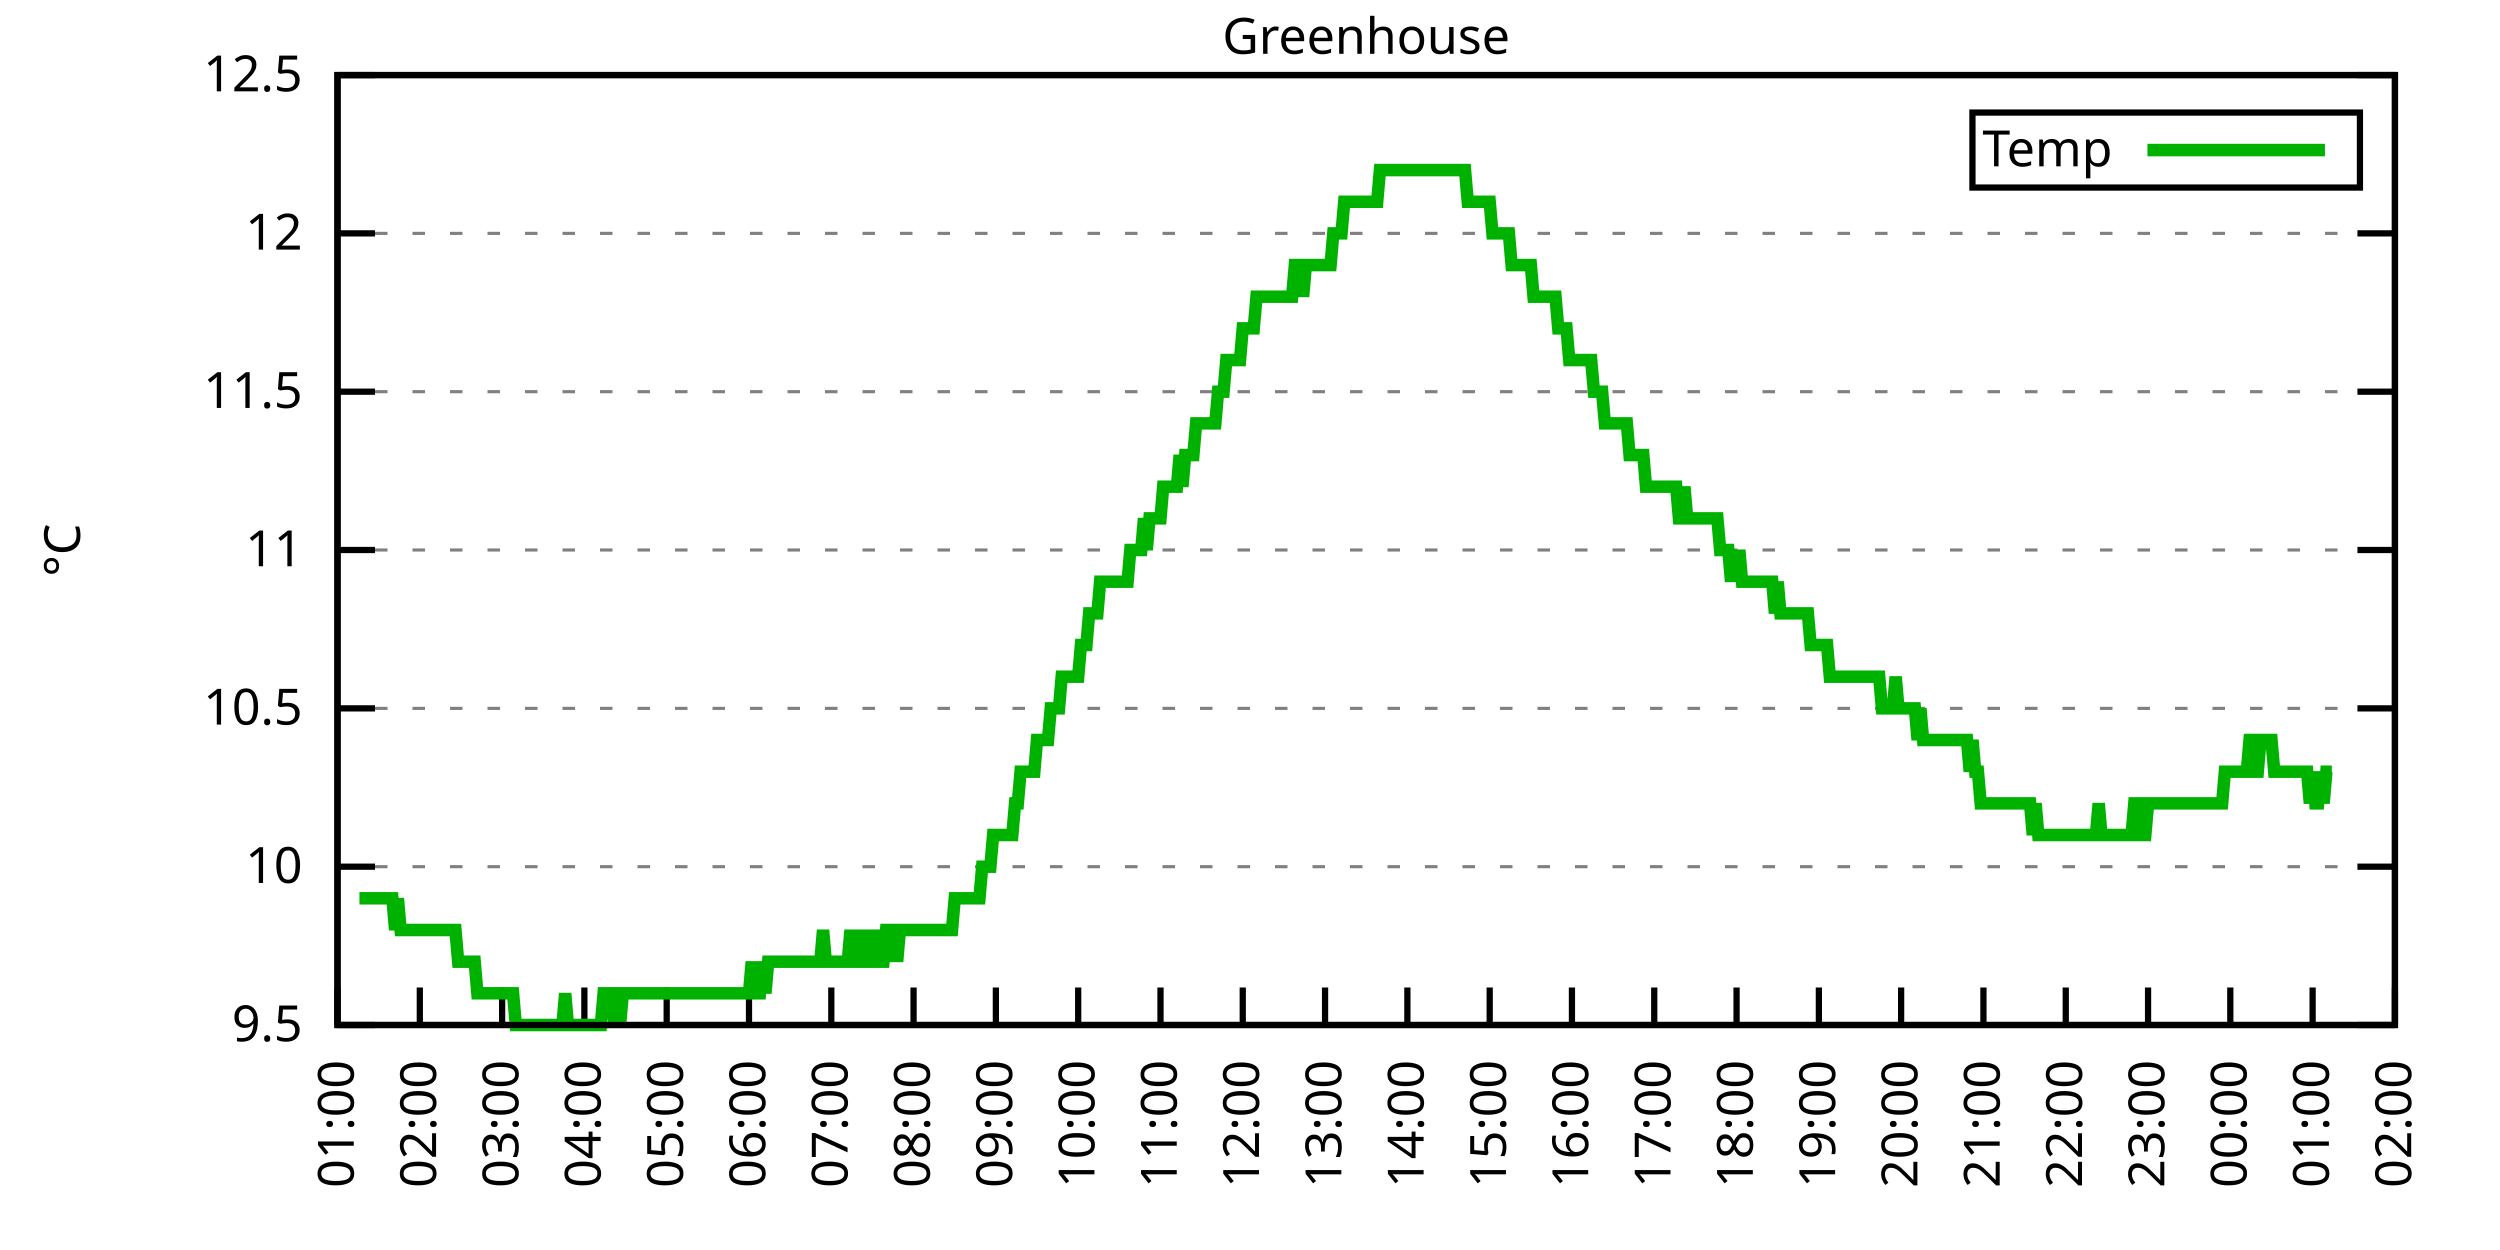
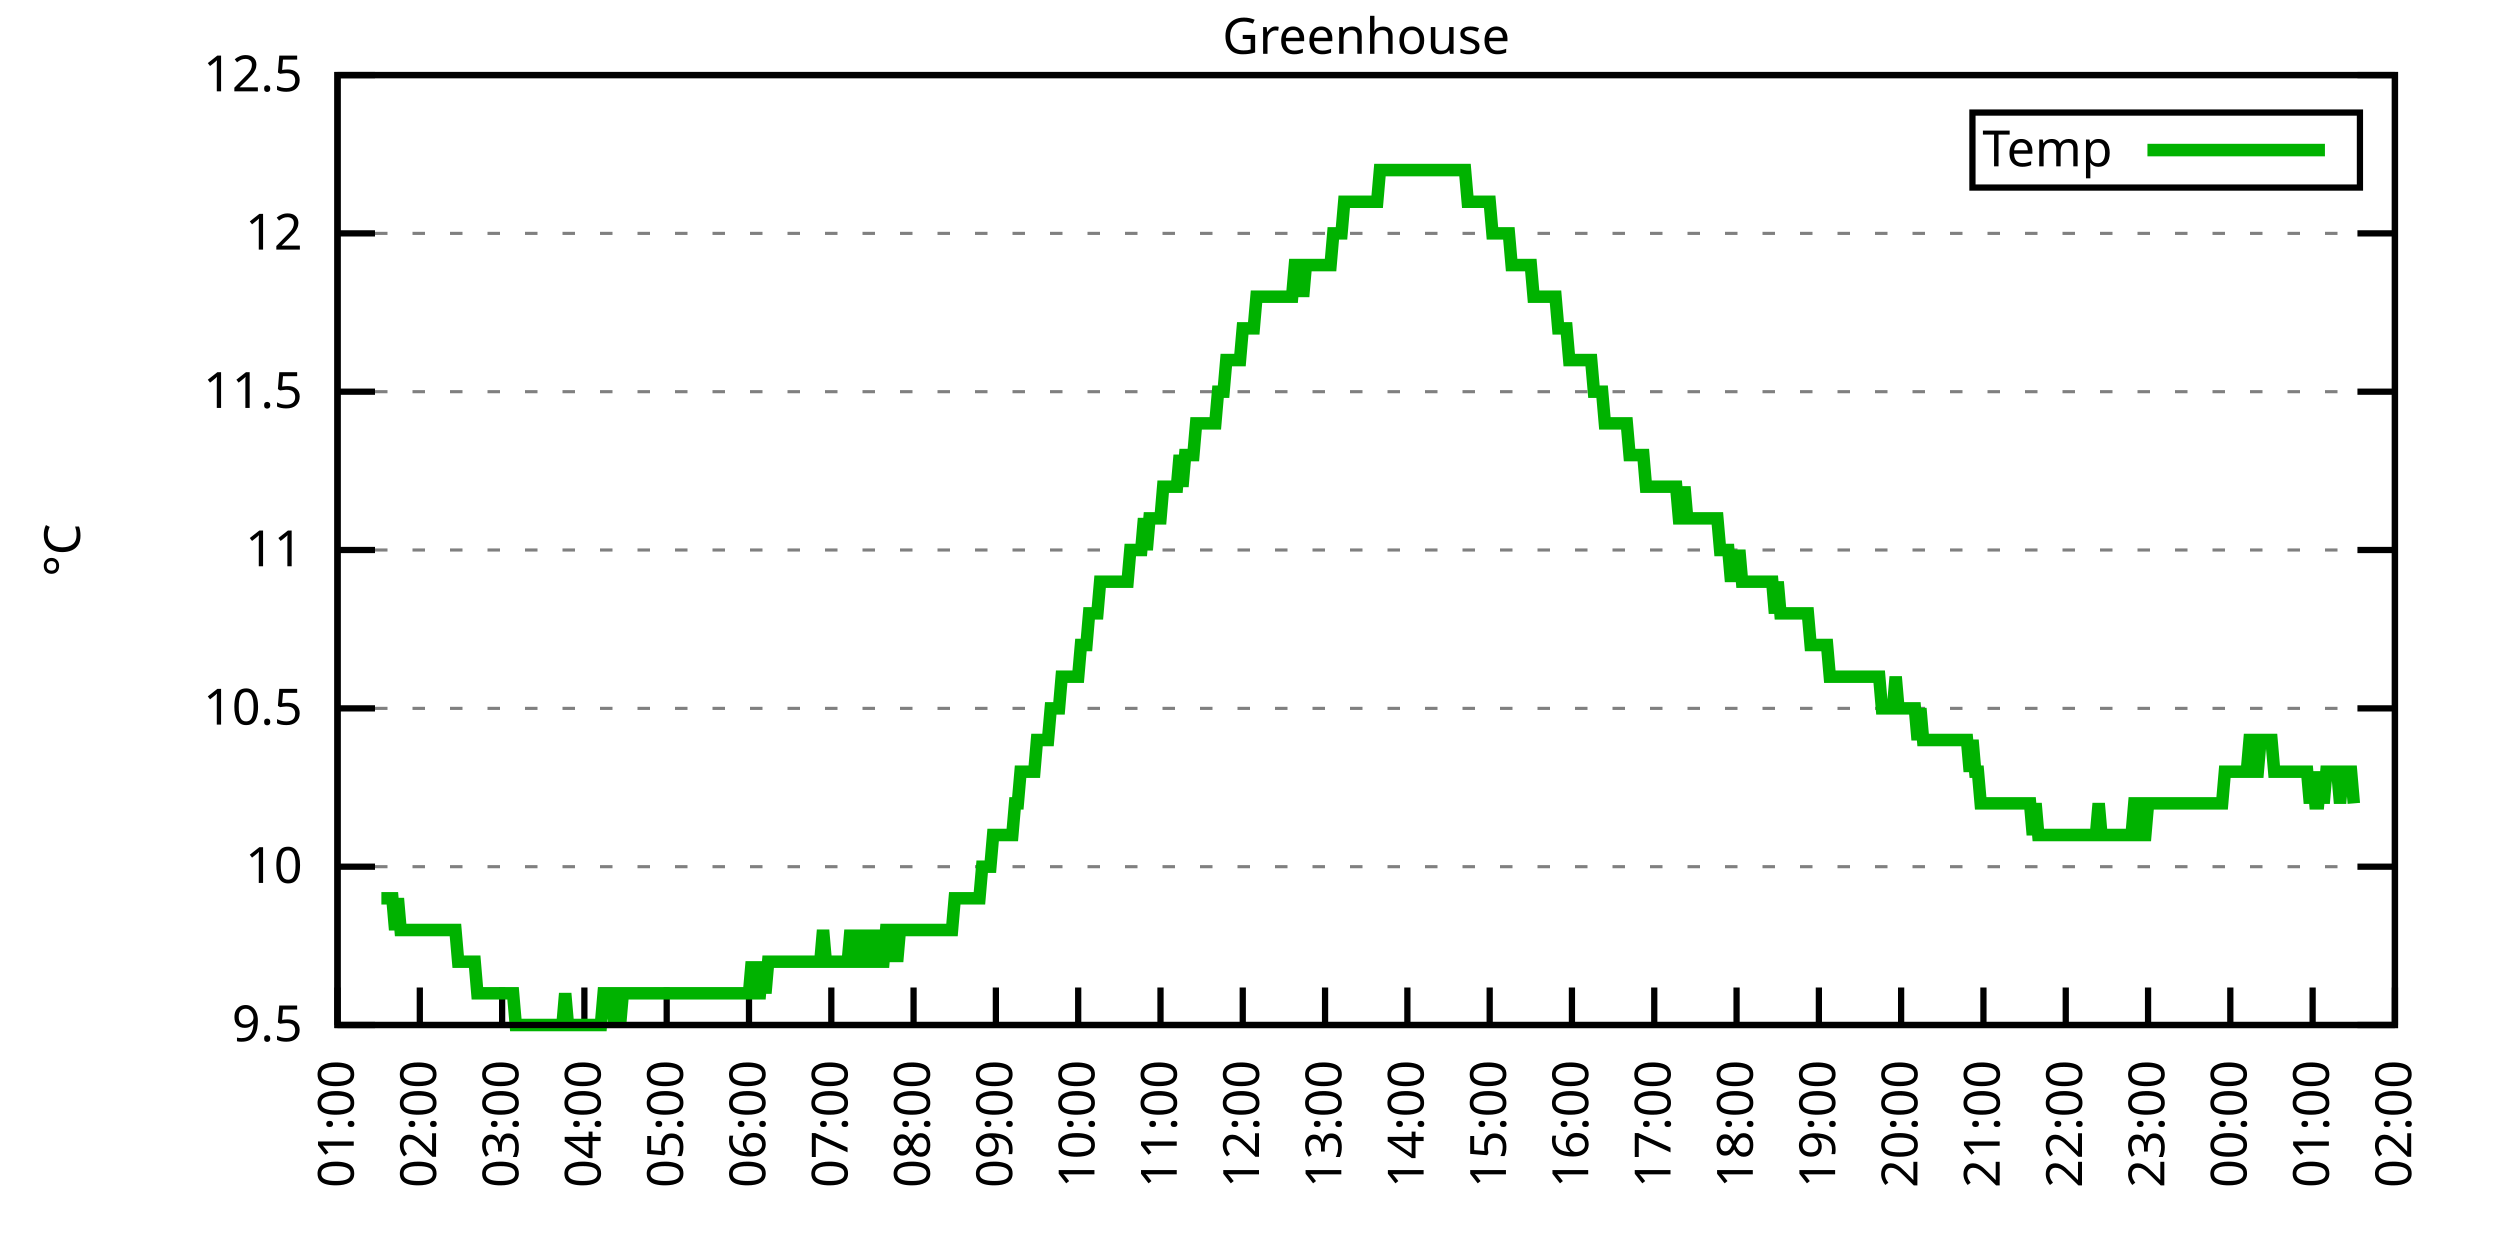
<svg xmlns="http://www.w3.org/2000/svg" xmlns:xlink="http://www.w3.org/1999/xlink" width="400" height="200" viewBox="0 0 400 200">
  <g id="gnuplot_canvas">
    <rect x="0" y="0" width="400" height="200" fill="none" />
    <defs>
      <circle id="gpDot" r="0.5" stroke-width="0.5" stroke="currentColor" />
      <path id="gpPt0" stroke-width="0.333" stroke="currentColor" d="M-1,0 h2 M0,-1 v2" />
      <path id="gpPt1" stroke-width="0.333" stroke="currentColor" d="M-1,-1 L1,1 M1,-1 L-1,1" />
      <path id="gpPt2" stroke-width="0.333" stroke="currentColor" d="M-1,0 L1,0 M0,-1 L0,1 M-1,-1 L1,1 M-1,1 L1,-1" />
      <rect id="gpPt3" stroke-width="0.333" stroke="currentColor" x="-1" y="-1" width="2" height="2" />
      <rect id="gpPt4" stroke-width="0.333" stroke="currentColor" fill="currentColor" x="-1" y="-1" width="2" height="2" />
      <circle id="gpPt5" stroke-width="0.333" stroke="currentColor" cx="0" cy="0" r="1" />
      <use xlink:href="#gpPt5" id="gpPt6" fill="currentColor" stroke="none" />
      <path id="gpPt7" stroke-width="0.333" stroke="currentColor" d="M0,-1.33 L-1.33,0.67 L1.33,0.67 z" />
      <use xlink:href="#gpPt7" id="gpPt8" fill="currentColor" stroke="none" />
      <use xlink:href="#gpPt7" id="gpPt9" stroke="currentColor" transform="rotate(180)" />
      <use xlink:href="#gpPt9" id="gpPt10" fill="currentColor" stroke="none" />
      <use xlink:href="#gpPt3" id="gpPt11" stroke="currentColor" transform="rotate(45)" />
      <use xlink:href="#gpPt11" id="gpPt12" fill="currentColor" stroke="none" />
      <path id="gpPt13" stroke-width="0.333" stroke="currentColor" d="M0,1.330 L1.265,0.411 L0.782,-1.067 L-0.782,-1.076 L-1.265,0.411 z" />
      <use xlink:href="#gpPt13" id="gpPt14" fill="currentColor" stroke="none" />
      <filter id="textbox" filterUnits="objectBoundingBox" x="0" y="0" height="1" width="1">
        <feFlood flood-color="white" flood-opacity="1" result="bgnd" />
        <feComposite in="SourceGraphic" in2="bgnd" operator="atop" />
      </filter>
      <filter id="greybox" filterUnits="objectBoundingBox" x="0" y="0" height="1" width="1">
        <feFlood flood-color="lightgrey" flood-opacity="1" result="grey" />
        <feComposite in="SourceGraphic" in2="grey" operator="atop" />
      </filter>
    </defs>
    <g fill="none" color="white" stroke="currentColor" stroke-width="1.00" stroke-linecap="butt" stroke-linejoin="miter">
</g>
    <g fill="none" color="black" stroke="currentColor" stroke-width="1.00" stroke-linecap="butt" stroke-linejoin="miter">
      <g stroke="none" shape-rendering="crispEdges">
        <polygon fill="rgb(255, 255, 255)" points="54.00,164.00 383.18,164.00 383.18,12.02 54.00,12.02 " />
      </g>
    </g>
    <g fill="none" color="black" stroke="currentColor" stroke-width="1.00" stroke-linecap="butt" stroke-linejoin="miter">
</g>
    <g fill="none" color="black" stroke="black" stroke-width="0.50" stroke-linecap="butt" stroke-linejoin="miter">
</g>
    <g fill="none" color="gray" stroke="currentColor" stroke-width="0.50" stroke-linecap="butt" stroke-linejoin="miter">
      <path stroke="gray" stroke-dasharray="2,4" class="gridline" d="M54.00,164.00 L383.19,164.00  " />
    </g>
    <g fill="none" color="gray" stroke="gray" stroke-width="1.00" stroke-linecap="butt" stroke-linejoin="miter">
</g>
    <g fill="none" color="black" stroke="currentColor" stroke-width="1.00" stroke-linecap="butt" stroke-linejoin="miter">
      <path stroke="black" d="M54.00,164.00 L60.00,164.00 M383.19,164.00 L377.19,164.00  " />
      <g transform="translate(48.40,166.60)" stroke="none" fill="black" font-family="Sans" font-size="8.00" text-anchor="end">
        <text>
          <tspan font-family="Sans"> 9.5</tspan>
        </text>
      </g>
    </g>
    <g fill="none" color="black" stroke="currentColor" stroke-width="1.00" stroke-linecap="butt" stroke-linejoin="miter">
</g>
    <g fill="none" color="black" stroke="black" stroke-width="0.50" stroke-linecap="butt" stroke-linejoin="miter">
</g>
    <g fill="none" color="gray" stroke="currentColor" stroke-width="0.50" stroke-linecap="butt" stroke-linejoin="miter">
      <path stroke="gray" stroke-dasharray="2,4" class="gridline" d="M54.00,138.67 L383.19,138.67  " />
    </g>
    <g fill="none" color="gray" stroke="gray" stroke-width="1.00" stroke-linecap="butt" stroke-linejoin="miter">
</g>
    <g fill="none" color="black" stroke="currentColor" stroke-width="1.00" stroke-linecap="butt" stroke-linejoin="miter">
      <path stroke="black" d="M54.00,138.67 L60.00,138.67 M383.19,138.67 L377.19,138.67  " />
      <g transform="translate(48.40,141.27)" stroke="none" fill="black" font-family="Sans" font-size="8.00" text-anchor="end">
        <text>
          <tspan font-family="Sans"> 10</tspan>
        </text>
      </g>
    </g>
    <g fill="none" color="black" stroke="currentColor" stroke-width="1.00" stroke-linecap="butt" stroke-linejoin="miter">
</g>
    <g fill="none" color="black" stroke="black" stroke-width="0.50" stroke-linecap="butt" stroke-linejoin="miter">
</g>
    <g fill="none" color="gray" stroke="currentColor" stroke-width="0.50" stroke-linecap="butt" stroke-linejoin="miter">
      <path stroke="gray" stroke-dasharray="2,4" class="gridline" d="M54.00,113.34 L383.19,113.34  " />
    </g>
    <g fill="none" color="gray" stroke="gray" stroke-width="1.00" stroke-linecap="butt" stroke-linejoin="miter">
</g>
    <g fill="none" color="black" stroke="currentColor" stroke-width="1.00" stroke-linecap="butt" stroke-linejoin="miter">
      <path stroke="black" d="M54.00,113.34 L60.00,113.34 M383.19,113.34 L377.19,113.34  " />
      <g transform="translate(48.40,115.94)" stroke="none" fill="black" font-family="Sans" font-size="8.00" text-anchor="end">
        <text>
          <tspan font-family="Sans"> 10.5</tspan>
        </text>
      </g>
    </g>
    <g fill="none" color="black" stroke="currentColor" stroke-width="1.00" stroke-linecap="butt" stroke-linejoin="miter">
</g>
    <g fill="none" color="black" stroke="black" stroke-width="0.50" stroke-linecap="butt" stroke-linejoin="miter">
</g>
    <g fill="none" color="gray" stroke="currentColor" stroke-width="0.50" stroke-linecap="butt" stroke-linejoin="miter">
      <path stroke="gray" stroke-dasharray="2,4" class="gridline" d="M54.00,88.00 L383.19,88.00  " />
    </g>
    <g fill="none" color="gray" stroke="gray" stroke-width="1.00" stroke-linecap="butt" stroke-linejoin="miter">
</g>
    <g fill="none" color="black" stroke="currentColor" stroke-width="1.00" stroke-linecap="butt" stroke-linejoin="miter">
      <path stroke="black" d="M54.00,88.00 L60.00,88.00 M383.19,88.00 L377.19,88.00  " />
      <g transform="translate(48.40,90.60)" stroke="none" fill="black" font-family="Sans" font-size="8.00" text-anchor="end">
        <text>
          <tspan font-family="Sans"> 11</tspan>
        </text>
      </g>
    </g>
    <g fill="none" color="black" stroke="currentColor" stroke-width="1.00" stroke-linecap="butt" stroke-linejoin="miter">
</g>
    <g fill="none" color="black" stroke="black" stroke-width="0.50" stroke-linecap="butt" stroke-linejoin="miter">
</g>
    <g fill="none" color="gray" stroke="currentColor" stroke-width="0.50" stroke-linecap="butt" stroke-linejoin="miter">
      <path stroke="gray" stroke-dasharray="2,4" class="gridline" d="M54.00,62.67 L383.19,62.67  " />
    </g>
    <g fill="none" color="gray" stroke="gray" stroke-width="1.00" stroke-linecap="butt" stroke-linejoin="miter">
</g>
    <g fill="none" color="black" stroke="currentColor" stroke-width="1.00" stroke-linecap="butt" stroke-linejoin="miter">
      <path stroke="black" d="M54.00,62.67 L60.00,62.67 M383.19,62.67 L377.19,62.67  " />
      <g transform="translate(48.40,65.27)" stroke="none" fill="black" font-family="Sans" font-size="8.00" text-anchor="end">
        <text>
          <tspan font-family="Sans"> 11.5</tspan>
        </text>
      </g>
    </g>
    <g fill="none" color="black" stroke="currentColor" stroke-width="1.00" stroke-linecap="butt" stroke-linejoin="miter">
</g>
    <g fill="none" color="black" stroke="black" stroke-width="0.50" stroke-linecap="butt" stroke-linejoin="miter">
</g>
    <g fill="none" color="gray" stroke="currentColor" stroke-width="0.50" stroke-linecap="butt" stroke-linejoin="miter">
      <path stroke="gray" stroke-dasharray="2,4" class="gridline" d="M54.00,37.34 L383.19,37.34  " />
    </g>
    <g fill="none" color="gray" stroke="gray" stroke-width="1.00" stroke-linecap="butt" stroke-linejoin="miter">
</g>
    <g fill="none" color="black" stroke="currentColor" stroke-width="1.00" stroke-linecap="butt" stroke-linejoin="miter">
      <path stroke="black" d="M54.00,37.34 L60.00,37.34 M383.19,37.34 L377.19,37.34  " />
      <g transform="translate(48.40,39.94)" stroke="none" fill="black" font-family="Sans" font-size="8.00" text-anchor="end">
        <text>
          <tspan font-family="Sans"> 12</tspan>
        </text>
      </g>
    </g>
    <g fill="none" color="black" stroke="currentColor" stroke-width="1.00" stroke-linecap="butt" stroke-linejoin="miter">
</g>
    <g fill="none" color="black" stroke="black" stroke-width="0.50" stroke-linecap="butt" stroke-linejoin="miter">
</g>
    <g fill="none" color="gray" stroke="currentColor" stroke-width="0.50" stroke-linecap="butt" stroke-linejoin="miter">
      <path stroke="gray" stroke-dasharray="2,4" class="gridline" d="M54.00,12.01 L383.19,12.01  " />
    </g>
    <g fill="none" color="gray" stroke="gray" stroke-width="1.00" stroke-linecap="butt" stroke-linejoin="miter">
</g>
    <g fill="none" color="black" stroke="currentColor" stroke-width="1.00" stroke-linecap="butt" stroke-linejoin="miter">
      <path stroke="black" d="M54.00,12.01 L60.00,12.01 M383.19,12.01 L377.19,12.01  " />
      <g transform="translate(48.40,14.61)" stroke="none" fill="black" font-family="Sans" font-size="8.00" text-anchor="end">
        <text>
          <tspan font-family="Sans"> 12.5</tspan>
        </text>
      </g>
    </g>
    <g fill="none" color="black" stroke="currentColor" stroke-width="1.00" stroke-linecap="butt" stroke-linejoin="miter">
      <path stroke="black" d="M54.00,164.00 L54.00,158.00  " />
      <g transform="translate(56.60,169.60) rotate(270.00)" stroke="none" fill="black" font-family="Sans" font-size="8.00" text-anchor="end">
        <text>
          <tspan font-family="Sans">01:00</tspan>
        </text>
      </g>
    </g>
    <g fill="none" color="black" stroke="currentColor" stroke-width="1.00" stroke-linecap="butt" stroke-linejoin="miter">
      <path stroke="black" d="M67.17,164.00 L67.17,158.00  " />
      <g transform="translate(69.77,169.60) rotate(270.00)" stroke="none" fill="black" font-family="Sans" font-size="8.00" text-anchor="end">
        <text>
          <tspan font-family="Sans">02:00</tspan>
        </text>
      </g>
    </g>
    <g fill="none" color="black" stroke="currentColor" stroke-width="1.00" stroke-linecap="butt" stroke-linejoin="miter">
      <path stroke="black" d="M80.34,164.00 L80.34,158.00  " />
      <g transform="translate(82.94,169.60) rotate(270.00)" stroke="none" fill="black" font-family="Sans" font-size="8.00" text-anchor="end">
        <text>
          <tspan font-family="Sans">03:00</tspan>
        </text>
      </g>
    </g>
    <g fill="none" color="black" stroke="currentColor" stroke-width="1.00" stroke-linecap="butt" stroke-linejoin="miter">
      <path stroke="black" d="M93.50,164.00 L93.50,158.00  " />
      <g transform="translate(96.10,169.60) rotate(270.00)" stroke="none" fill="black" font-family="Sans" font-size="8.00" text-anchor="end">
        <text>
          <tspan font-family="Sans">04:00</tspan>
        </text>
      </g>
    </g>
    <g fill="none" color="black" stroke="currentColor" stroke-width="1.00" stroke-linecap="butt" stroke-linejoin="miter">
      <path stroke="black" d="M106.67,164.00 L106.67,158.00  " />
      <g transform="translate(109.27,169.60) rotate(270.00)" stroke="none" fill="black" font-family="Sans" font-size="8.00" text-anchor="end">
        <text>
          <tspan font-family="Sans">05:00</tspan>
        </text>
      </g>
    </g>
    <g fill="none" color="black" stroke="currentColor" stroke-width="1.00" stroke-linecap="butt" stroke-linejoin="miter">
      <path stroke="black" d="M119.84,164.00 L119.84,158.00  " />
      <g transform="translate(122.44,169.60) rotate(270.00)" stroke="none" fill="black" font-family="Sans" font-size="8.00" text-anchor="end">
        <text>
          <tspan font-family="Sans">06:00</tspan>
        </text>
      </g>
    </g>
    <g fill="none" color="black" stroke="currentColor" stroke-width="1.00" stroke-linecap="butt" stroke-linejoin="miter">
      <path stroke="black" d="M133.01,164.00 L133.01,158.00  " />
      <g transform="translate(135.61,169.60) rotate(270.00)" stroke="none" fill="black" font-family="Sans" font-size="8.00" text-anchor="end">
        <text>
          <tspan font-family="Sans">07:00</tspan>
        </text>
      </g>
    </g>
    <g fill="none" color="black" stroke="currentColor" stroke-width="1.00" stroke-linecap="butt" stroke-linejoin="miter">
      <path stroke="black" d="M146.17,164.00 L146.17,158.00  " />
      <g transform="translate(148.77,169.60) rotate(270.00)" stroke="none" fill="black" font-family="Sans" font-size="8.00" text-anchor="end">
        <text>
          <tspan font-family="Sans">08:00</tspan>
        </text>
      </g>
    </g>
    <g fill="none" color="black" stroke="currentColor" stroke-width="1.00" stroke-linecap="butt" stroke-linejoin="miter">
      <path stroke="black" d="M159.34,164.00 L159.34,158.00  " />
      <g transform="translate(161.94,169.60) rotate(270.00)" stroke="none" fill="black" font-family="Sans" font-size="8.00" text-anchor="end">
        <text>
          <tspan font-family="Sans">09:00</tspan>
        </text>
      </g>
    </g>
    <g fill="none" color="black" stroke="currentColor" stroke-width="1.00" stroke-linecap="butt" stroke-linejoin="miter">
      <path stroke="black" d="M172.51,164.00 L172.51,158.00  " />
      <g transform="translate(175.11,169.60) rotate(270.00)" stroke="none" fill="black" font-family="Sans" font-size="8.00" text-anchor="end">
        <text>
          <tspan font-family="Sans">10:00</tspan>
        </text>
      </g>
    </g>
    <g fill="none" color="black" stroke="currentColor" stroke-width="1.00" stroke-linecap="butt" stroke-linejoin="miter">
      <path stroke="black" d="M185.68,164.00 L185.68,158.00  " />
      <g transform="translate(188.28,169.60) rotate(270.00)" stroke="none" fill="black" font-family="Sans" font-size="8.00" text-anchor="end">
        <text>
          <tspan font-family="Sans">11:00</tspan>
        </text>
      </g>
    </g>
    <g fill="none" color="black" stroke="currentColor" stroke-width="1.00" stroke-linecap="butt" stroke-linejoin="miter">
      <path stroke="black" d="M198.84,164.00 L198.84,158.00  " />
      <g transform="translate(201.44,169.60) rotate(270.00)" stroke="none" fill="black" font-family="Sans" font-size="8.00" text-anchor="end">
        <text>
          <tspan font-family="Sans">12:00</tspan>
        </text>
      </g>
    </g>
    <g fill="none" color="black" stroke="currentColor" stroke-width="1.00" stroke-linecap="butt" stroke-linejoin="miter">
      <path stroke="black" d="M212.01,164.00 L212.01,158.00  " />
      <g transform="translate(214.61,169.60) rotate(270.00)" stroke="none" fill="black" font-family="Sans" font-size="8.00" text-anchor="end">
        <text>
          <tspan font-family="Sans">13:00</tspan>
        </text>
      </g>
    </g>
    <g fill="none" color="black" stroke="currentColor" stroke-width="1.00" stroke-linecap="butt" stroke-linejoin="miter">
      <path stroke="black" d="M225.18,164.00 L225.18,158.00  " />
      <g transform="translate(227.78,169.60) rotate(270.00)" stroke="none" fill="black" font-family="Sans" font-size="8.00" text-anchor="end">
        <text>
          <tspan font-family="Sans">14:00</tspan>
        </text>
      </g>
    </g>
    <g fill="none" color="black" stroke="currentColor" stroke-width="1.00" stroke-linecap="butt" stroke-linejoin="miter">
      <path stroke="black" d="M238.35,164.00 L238.35,158.00  " />
      <g transform="translate(240.95,169.60) rotate(270.00)" stroke="none" fill="black" font-family="Sans" font-size="8.00" text-anchor="end">
        <text>
          <tspan font-family="Sans">15:00</tspan>
        </text>
      </g>
    </g>
    <g fill="none" color="black" stroke="currentColor" stroke-width="1.00" stroke-linecap="butt" stroke-linejoin="miter">
      <path stroke="black" d="M251.51,164.00 L251.51,158.00  " />
      <g transform="translate(254.11,169.60) rotate(270.00)" stroke="none" fill="black" font-family="Sans" font-size="8.00" text-anchor="end">
        <text>
          <tspan font-family="Sans">16:00</tspan>
        </text>
      </g>
    </g>
    <g fill="none" color="black" stroke="currentColor" stroke-width="1.00" stroke-linecap="butt" stroke-linejoin="miter">
      <path stroke="black" d="M264.68,164.00 L264.68,158.00  " />
      <g transform="translate(267.28,169.60) rotate(270.00)" stroke="none" fill="black" font-family="Sans" font-size="8.00" text-anchor="end">
        <text>
          <tspan font-family="Sans">17:00</tspan>
        </text>
      </g>
    </g>
    <g fill="none" color="black" stroke="currentColor" stroke-width="1.00" stroke-linecap="butt" stroke-linejoin="miter">
      <path stroke="black" d="M277.85,164.00 L277.85,158.00  " />
      <g transform="translate(280.45,169.60) rotate(270.00)" stroke="none" fill="black" font-family="Sans" font-size="8.00" text-anchor="end">
        <text>
          <tspan font-family="Sans">18:00</tspan>
        </text>
      </g>
    </g>
    <g fill="none" color="black" stroke="currentColor" stroke-width="1.00" stroke-linecap="butt" stroke-linejoin="miter">
      <path stroke="black" d="M291.02,164.00 L291.02,158.00  " />
      <g transform="translate(293.62,169.60) rotate(270.00)" stroke="none" fill="black" font-family="Sans" font-size="8.00" text-anchor="end">
        <text>
          <tspan font-family="Sans">19:00</tspan>
        </text>
      </g>
    </g>
    <g fill="none" color="black" stroke="currentColor" stroke-width="1.00" stroke-linecap="butt" stroke-linejoin="miter">
      <path stroke="black" d="M304.18,164.00 L304.18,158.00  " />
      <g transform="translate(306.78,169.60) rotate(270.00)" stroke="none" fill="black" font-family="Sans" font-size="8.00" text-anchor="end">
        <text>
          <tspan font-family="Sans">20:00</tspan>
        </text>
      </g>
    </g>
    <g fill="none" color="black" stroke="currentColor" stroke-width="1.00" stroke-linecap="butt" stroke-linejoin="miter">
      <path stroke="black" d="M317.35,164.00 L317.35,158.00  " />
      <g transform="translate(319.95,169.60) rotate(270.00)" stroke="none" fill="black" font-family="Sans" font-size="8.00" text-anchor="end">
        <text>
          <tspan font-family="Sans">21:00</tspan>
        </text>
      </g>
    </g>
    <g fill="none" color="black" stroke="currentColor" stroke-width="1.00" stroke-linecap="butt" stroke-linejoin="miter">
      <path stroke="black" d="M330.52,164.00 L330.52,158.00  " />
      <g transform="translate(333.12,169.60) rotate(270.00)" stroke="none" fill="black" font-family="Sans" font-size="8.00" text-anchor="end">
        <text>
          <tspan font-family="Sans">22:00</tspan>
        </text>
      </g>
    </g>
    <g fill="none" color="black" stroke="currentColor" stroke-width="1.00" stroke-linecap="butt" stroke-linejoin="miter">
      <path stroke="black" d="M343.69,164.00 L343.69,158.00  " />
      <g transform="translate(346.29,169.60) rotate(270.00)" stroke="none" fill="black" font-family="Sans" font-size="8.00" text-anchor="end">
        <text>
          <tspan font-family="Sans">23:00</tspan>
        </text>
      </g>
    </g>
    <g fill="none" color="black" stroke="currentColor" stroke-width="1.00" stroke-linecap="butt" stroke-linejoin="miter">
      <path stroke="black" d="M356.85,164.00 L356.85,158.00  " />
      <g transform="translate(359.45,169.60) rotate(270.00)" stroke="none" fill="black" font-family="Sans" font-size="8.00" text-anchor="end">
        <text>
          <tspan font-family="Sans">00:00</tspan>
        </text>
      </g>
    </g>
    <g fill="none" color="black" stroke="currentColor" stroke-width="1.00" stroke-linecap="butt" stroke-linejoin="miter">
      <path stroke="black" d="M370.02,164.00 L370.02,158.00  " />
      <g transform="translate(372.62,169.60) rotate(270.00)" stroke="none" fill="black" font-family="Sans" font-size="8.00" text-anchor="end">
        <text>
          <tspan font-family="Sans">01:00</tspan>
        </text>
      </g>
    </g>
    <g fill="none" color="black" stroke="currentColor" stroke-width="1.00" stroke-linecap="butt" stroke-linejoin="miter">
      <path stroke="black" d="M383.19,164.00 L383.19,158.00  " />
      <g transform="translate(385.79,169.60) rotate(270.00)" stroke="none" fill="black" font-family="Sans" font-size="8.00" text-anchor="end">
        <text>
          <tspan font-family="Sans">02:00</tspan>
        </text>
      </g>
    </g>
    <g fill="none" color="black" stroke="currentColor" stroke-width="1.00" stroke-linecap="butt" stroke-linejoin="miter">
</g>
    <g fill="none" color="black" stroke="currentColor" stroke-width="1.00" stroke-linecap="butt" stroke-linejoin="miter">
      <path stroke="black" d="M54.00,12.01 L54.00,164.00 L383.19,164.00 L383.19,12.01 L54.00,12.01 Z  " />
    </g>
    <g fill="none" color="black" stroke="currentColor" stroke-width="1.00" stroke-linecap="butt" stroke-linejoin="miter">
</g>
    <g fill="none" color="black" stroke="currentColor" stroke-width="1.00" stroke-linecap="butt" stroke-linejoin="miter">
      <path stroke="black" d="M315.59,30.01 L315.59,18.01 L377.59,18.01 L377.59,30.01 L315.59,30.01 Z  " />
    </g>
    <g id="Greenhouse_plot_1">
      <g fill="none" color="white" stroke="black" stroke-width="2.00" stroke-linecap="butt" stroke-linejoin="miter">
</g>
      <g fill="none" color="black" stroke="currentColor" stroke-width="2.00" stroke-linecap="butt" stroke-linejoin="miter">
        <g transform="translate(337.99,26.61)" stroke="none" fill="black" font-family="Sans" font-size="8.00" text-anchor="end">
          <text>
            <tspan font-family="Sans">Temp</tspan>
          </text>
        </g>
      </g>
      <g fill="none" color="black" stroke="currentColor" stroke-width="2.00" stroke-linecap="butt" stroke-linejoin="miter">
-         <path stroke="rgb(  0, 178,   0)" d="M343.59,24.01 L371.99,24.01 M57.51,143.73 L57.95,143.73 L58.39,143.73 L58.83,143.73 L59.27,143.73 L59.71,143.73   L60.14,143.73 L60.58,143.73 L61.02,143.73 L61.46,143.73 L61.90,143.73 L62.34,143.73 L62.78,143.73 L63.22,148.80   L63.66,143.73 L64.10,148.80 L64.53,148.80 L64.97,148.80 L65.41,148.80 L65.85,148.80 L66.29,148.80 L66.73,148.80   L67.17,148.80 L67.61,148.80 L68.05,148.80 L68.48,148.80 L68.92,148.80 L69.36,148.80 L69.80,148.80 L70.24,148.80   L70.68,148.80 L71.12,148.80 L71.56,148.80 L72.00,148.80 L72.43,148.80 L72.87,148.80 L73.31,153.87 L73.75,153.87   L74.19,153.87 L74.63,153.87 L75.07,153.87 L75.51,153.87 L75.95,153.87 L76.38,158.93 L76.82,158.93 L77.26,158.93   L77.70,158.93 L78.14,158.93 L78.58,158.93 L79.02,158.93 L79.46,158.93 L79.90,158.93 L80.34,158.93 L80.77,158.93   L81.21,158.93 L81.65,158.93 L82.09,158.93 L82.53,164.00 L82.97,164.00 L83.41,164.00 L83.85,164.00 L84.29,164.00   L84.72,164.00 L85.16,164.00 L85.60,164.00 L86.04,164.00 L86.48,164.00 L86.92,164.00 L87.36,164.00 L87.80,164.00   L88.24,164.00 L88.67,164.00 L89.11,164.00 L89.55,164.00 L89.99,164.00 L90.43,158.93 L90.87,164.00 L91.31,164.00   L91.75,164.00 L92.19,164.00 L92.62,164.00 L93.06,164.00 L93.50,164.00 L93.94,164.00 L94.38,164.00 L94.82,164.00   L95.26,164.00 L95.70,164.00 L96.14,164.00 L96.58,158.93 L97.01,158.93 L97.45,158.93 L97.89,158.93 L98.33,164.00   L98.77,158.93 L99.21,164.00 L99.65,158.93 L100.09,158.93 L100.53,158.93 L100.96,158.93 L101.40,158.93 L101.84,158.93   L102.28,158.93 L102.72,158.93 L103.16,158.93 L103.60,158.93 L104.04,158.93 L104.48,158.93 L104.91,158.93 L105.35,158.93   L105.79,158.93 L106.23,158.93 L106.67,158.93 L107.11,158.93 L107.55,158.93 L107.99,158.93 L108.43,158.93 L108.87,158.93   L109.30,158.93 L109.74,158.93 L110.18,158.93 L110.62,158.93 L111.06,158.93 L111.50,158.93 L111.94,158.93 L112.38,158.93   L112.82,158.93 L113.25,158.93 L113.69,158.93 L114.13,158.93 L114.57,158.93 L115.01,158.93 L115.45,158.93 L115.89,158.93   L116.33,158.93 L116.77,158.93 L117.20,158.93 L117.64,158.93 L118.08,158.93 L118.52,158.93 L118.96,158.93 L119.40,158.93   L119.84,158.93 L120.28,153.87 L120.72,158.93 L121.15,158.93 L121.59,158.93 L122.03,153.87 L122.47,158.93 L122.91,153.87   L123.35,153.87 L123.79,153.87 L124.23,153.87 L124.67,153.87 L125.11,153.87 L125.54,153.87 L125.98,153.87 L126.42,153.87   L126.86,153.87 L127.30,153.87 L127.74,153.87 L128.18,153.87 L128.62,153.87 L129.06,153.87 L129.49,153.87 L129.93,153.87   L130.37,153.87 L130.81,153.87 L131.25,153.87 L131.69,148.80 L132.13,153.87 L132.57,153.87 L133.01,153.87 L133.44,153.87   L133.88,153.87 L134.32,153.87 L134.76,153.87 L135.20,153.87 L135.64,153.87 L136.08,148.80 L136.52,153.87 L136.96,153.87   L137.39,153.87 L137.83,148.80 L138.27,153.87 L138.71,153.87 L139.15,148.80 L139.59,153.87 L140.03,148.80 L140.47,153.87   L140.91,153.87 L141.35,153.87 L141.78,148.80 L142.22,148.80 L142.66,153.87 L143.10,148.80 L143.54,153.87 L143.98,148.80   L144.42,148.80 L144.86,148.80 L145.30,148.80 L145.73,148.80 L146.17,148.80 L146.61,148.80 L147.05,148.80 L147.49,148.80   L147.93,148.80 L148.37,148.80 L148.81,148.80 L149.25,148.80 L149.68,148.80 L150.12,148.80 L150.56,148.80 L151.00,148.80   L151.44,148.80 L151.88,148.80 L152.32,148.80 L152.76,143.73 L153.20,143.73 L153.63,143.73 L154.07,143.73 L154.51,143.73   L154.95,143.73 L155.39,143.73 L155.83,143.73 L156.27,143.73 L156.71,143.73 L157.15,138.67 L157.59,138.67 L158.02,138.67   L158.46,138.67 L158.90,133.60 L159.34,133.60 L159.78,133.60 L160.22,133.60 L160.66,133.60 L161.10,133.60 L161.54,133.60   L161.97,133.60 L162.41,128.54 L162.85,128.54 L163.29,123.47 L163.73,123.47 L164.17,123.47 L164.61,123.47 L165.05,123.47   L165.49,123.47 L165.92,118.40 L166.36,118.40 L166.80,118.40 L167.24,118.40 L167.68,118.40 L168.12,113.34 L168.56,113.34   L169.00,113.34 L169.44,113.34 L169.87,108.27 L170.31,108.27 L170.75,108.27 L171.19,108.27 L171.63,108.27 L172.07,108.27   L172.51,108.27 L172.95,103.20 L173.39,103.20 L173.83,103.20 L174.26,98.14 L174.70,98.14 L175.14,98.14 L175.58,98.14   L176.02,93.07 L176.46,93.07 L176.90,93.07 L177.34,93.07 L177.78,93.07 L178.21,93.07 L178.65,93.07 L179.09,93.07   L179.53,93.07 L179.97,93.07 L180.41,93.07 L180.85,88.00 L181.29,88.00 L181.73,88.00 L182.16,88.00 L182.60,88.00   L183.04,82.94 L183.48,88.00 L183.92,82.94 L184.36,82.94 L184.80,82.94 L185.24,82.94 L185.68,82.94 L186.11,77.87   L186.55,77.87 L186.99,77.87 L187.43,77.87 L187.87,77.87 L188.31,77.87 L188.75,72.81 L189.19,77.87 L189.63,72.81   L190.07,72.81 L190.50,72.81 L190.94,72.81 L191.38,67.74 L191.82,67.74 L192.26,67.74 L192.70,67.74 L193.14,67.74   L193.58,67.74 L194.02,67.74 L194.45,67.74 L194.89,62.67 L195.33,62.67 L195.77,62.67 L196.21,57.61 L196.65,57.61   L197.09,57.61 L197.53,57.61 L197.97,57.61 L198.40,57.61 L198.84,52.54 L199.28,52.54 L199.72,52.54 L200.16,52.54   L200.60,52.54 L201.04,47.47 L201.48,47.47 L201.92,47.47 L202.35,47.47 L202.79,47.47 L203.23,47.47 L203.67,47.47   L204.11,47.47 L204.55,47.47 L204.99,47.47 L205.43,47.47 L205.87,47.47 L206.31,47.47 L206.74,47.47 L207.18,42.41   L207.62,42.41 L208.06,42.41 L208.50,47.47 L208.94,42.41 L209.38,42.41 L209.82,42.41 L210.26,42.41 L210.69,42.41   L211.13,42.41 L211.57,42.41 L212.01,42.41 L212.45,42.41 L212.89,42.41 L213.33,37.34 L213.77,37.34 L214.21,37.34   L214.64,37.34 L215.08,32.28 L215.52,32.28 L215.96,32.28 L216.40,32.28 L216.84,32.28 L217.28,32.28 L217.72,32.28   L218.16,32.28 L218.60,32.28 L219.03,32.28 L219.47,32.28 L219.91,32.28 L220.35,32.28 L220.79,27.21 L221.23,27.21   L221.67,27.21 L222.11,27.21 L222.55,27.21 L222.98,27.21 L223.42,27.21 L223.86,27.21 L224.30,27.21 L224.74,27.21   L225.18,27.21 L225.62,27.21 L226.06,27.21 L226.50,27.21 L226.93,27.21 L227.37,27.21 L227.81,27.21 L228.25,27.21   L228.69,27.21 L229.13,27.21 L229.57,27.21 L230.01,27.21 L230.45,27.21 L230.88,27.21 L231.32,27.21 L231.76,27.21   L232.20,27.21 L232.64,27.21 L233.08,27.21 L233.52,27.21 L233.96,27.21 L234.40,27.21 L234.84,32.28 L235.27,32.28   L235.71,32.28 L236.15,32.28 L236.59,32.28 L237.03,32.28 L237.47,32.28 L237.91,32.28 L238.35,32.28 L238.79,37.34   L239.22,37.34 L239.66,37.34 L240.10,37.34 L240.54,37.34 L240.98,37.34 L241.42,37.34 L241.86,42.41 L242.30,42.41   L242.74,42.41 L243.17,42.41 L243.61,42.41 L244.05,42.41 L244.49,42.41 L244.93,42.41 L245.37,47.47 L245.81,47.47   L246.25,47.47 L246.69,47.47 L247.12,47.47 L247.56,47.47 L248.00,47.47 L248.44,47.47 L248.88,47.47 L249.32,52.54   L249.76,52.54 L250.20,52.54 L250.64,52.54 L251.08,57.61 L251.51,57.61 L251.95,57.61 L252.39,57.61 L252.83,57.61   L253.27,57.61 L253.71,57.61 L254.15,57.61 L254.59,57.61 L255.03,62.67 L255.46,62.67 L255.90,62.67 L256.34,62.67   L256.78,67.74 L257.22,67.74 L257.66,67.74 L258.10,67.74 L258.54,67.74 L258.98,67.74 L259.41,67.74 L259.85,67.74   L260.29,67.74 L260.73,72.81 L261.17,72.81 L261.61,72.81 L262.05,72.81 L262.49,72.81 L262.93,72.81 L263.36,77.87   L263.80,77.87 L264.24,77.87 L264.68,77.87 L265.12,77.87 L265.56,77.87 L266.00,77.87 L266.44,77.87 L266.88,77.87   L267.32,77.87 L267.75,77.87 L268.19,77.87 L268.63,82.94 L269.07,82.94 L269.51,77.87 L269.95,82.94 L270.39,82.94   L270.83,82.94 L271.27,82.94 L271.70,82.94 L272.14,82.94 L272.58,82.94 L273.02,82.94 L273.46,82.94 L273.90,82.94   L274.34,82.94 L274.78,82.94 L275.22,88.00 L275.65,88.00 L276.09,88.00 L276.53,88.00 L276.97,93.07 L277.41,88.00   L277.85,93.07 L278.29,88.00 L278.73,93.07 L279.17,93.07 L279.60,93.07 L280.04,93.07 L280.48,93.07 L280.92,93.07   L281.36,93.07 L281.80,93.07 L282.24,93.07 L282.68,93.07 L283.12,93.07 L283.56,93.07 L283.99,98.14 L284.43,93.07   L284.87,98.14 L285.31,98.14 L285.75,98.14 L286.19,98.14 L286.63,98.14 L287.07,98.14 L287.51,98.14 L287.94,98.14   L288.38,98.14 L288.82,98.14 L289.26,98.14 L289.70,103.20 L290.14,103.20 L290.58,103.20 L291.02,103.20 L291.46,103.20   L291.89,103.20 L292.33,103.20 L292.77,108.27 L293.21,108.27 L293.65,108.27 L294.09,108.27 L294.53,108.27 L294.97,108.27   L295.41,108.27 L295.84,108.27 L296.28,108.27 L296.72,108.27 L297.16,108.27 L297.60,108.27 L298.04,108.27 L298.48,108.27   L298.92,108.27 L299.36,108.27 L299.80,108.27 L300.23,108.27 L300.67,108.27 L301.11,113.34 L301.55,113.34 L301.99,113.34   L302.43,113.34 L302.87,113.34 L303.31,108.27 L303.75,113.34 L304.18,113.34 L304.62,113.34 L305.06,113.34 L305.50,113.34   L305.94,113.34 L306.38,113.34 L306.82,118.40 L307.26,113.34 L307.70,118.40 L308.13,118.40 L308.57,118.40 L309.01,118.40   L309.45,118.40 L309.89,118.40 L310.33,118.40 L310.77,118.40 L311.21,118.40 L311.65,118.40 L312.08,118.40 L312.52,118.40   L312.96,118.40 L313.40,118.40 L313.84,118.40 L314.28,118.40 L314.72,118.40 L315.16,123.47 L315.60,118.40 L316.04,123.47   L316.47,123.47 L316.91,128.54 L317.35,128.54 L317.79,128.54 L318.23,128.54 L318.67,128.54 L319.11,128.54 L319.55,128.54   L319.99,128.54 L320.42,128.54 L320.86,128.54 L321.30,128.54 L321.74,128.54 L322.18,128.54 L322.62,128.54 L323.06,128.54   L323.50,128.54 L323.94,128.54 L324.37,128.54 L324.81,128.54 L325.25,133.60 L325.69,128.54 L326.13,133.60 L326.57,133.60   L327.01,133.60 L327.45,133.60 L327.89,133.60 L328.33,133.60 L328.76,133.60 L329.20,133.60 L329.64,133.60 L330.08,133.60   L330.52,133.60 L330.96,133.60 L331.40,133.60 L331.84,133.60 L332.28,133.60 L332.71,133.60 L333.15,133.60 L333.59,133.60   L334.03,133.60 L334.47,133.60 L334.91,133.60 L335.35,133.60 L335.79,128.54 L336.23,133.60 L336.66,133.60 L337.10,133.60   L337.54,133.60 L337.98,133.60 L338.42,133.60 L338.86,133.60 L339.30,133.60 L339.74,133.60 L340.18,133.60 L340.61,133.60   L341.05,133.60 L341.49,128.54 L341.93,128.54 L342.37,133.60 L342.81,133.60 L343.25,133.60 L343.69,128.54 L344.13,128.54   L344.57,128.54 L345.00,128.54 L345.44,128.54 L345.88,128.54 L346.32,128.54 L346.76,128.54 L347.20,128.54 L347.64,128.54   L348.08,128.54 L348.52,128.54 L348.95,128.54 L349.39,128.54 L349.83,128.54 L350.27,128.54 L350.71,128.54 L351.15,128.54   L351.59,128.54 L352.03,128.54 L352.47,128.54 L352.90,128.54 L353.34,128.54 L353.78,128.54 L354.22,128.54 L354.66,128.54   L355.10,128.54 L355.54,128.54 L355.98,123.47 L356.42,123.47 L356.85,123.47 L357.29,123.47 L357.73,123.47 L358.17,123.47   L358.61,123.47 L359.05,123.47 L359.49,123.47 L359.93,118.40 L360.37,118.40 L360.81,123.47 L361.24,123.47 L361.68,118.40   L362.12,118.40 L362.56,118.40 L363.00,118.40 L363.44,118.40 L363.88,123.47 L364.32,123.47 L364.76,123.47 L365.19,123.47   L365.63,123.47 L366.07,123.47 L366.51,123.47 L366.95,123.47 L367.39,123.47 L367.83,123.47 L368.27,123.47 L368.71,123.47   L369.14,123.47 L369.58,128.54 L370.02,123.47 L370.46,128.54 L370.90,128.54 L371.34,123.47 L371.78,128.54 L372.22,123.47   L372.66,123.47 L373.09,123.47  " />
+         <path stroke="rgb(  0, 178,   0)" d="M343.59,24.01 L371.99,24.01 M61.02,143.73 L61.46,143.73 L61.90,143.73 L62.34,143.73 L62.78,143.73 L63.22,148.80   L63.66,143.73 L64.10,148.80 L64.53,148.80 L64.97,148.80 L65.41,148.80 L65.85,148.80 L66.29,148.80 L66.73,148.80   L67.17,148.80 L67.61,148.80 L68.05,148.80 L68.48,148.80 L68.92,148.80 L69.36,148.80 L69.80,148.80 L70.24,148.80   L70.68,148.80 L71.12,148.80 L71.56,148.80 L72.00,148.80 L72.43,148.80 L72.87,148.80 L73.31,153.87 L73.75,153.87   L74.19,153.87 L74.63,153.87 L75.07,153.87 L75.51,153.87 L75.95,153.87 L76.38,158.93 L76.82,158.93 L77.26,158.93   L77.70,158.93 L78.14,158.93 L78.58,158.93 L79.02,158.93 L79.46,158.93 L79.90,158.93 L80.34,158.93 L80.77,158.93   L81.21,158.93 L81.65,158.93 L82.09,158.93 L82.53,164.00 L82.97,164.00 L83.41,164.00 L83.85,164.00 L84.29,164.00   L84.72,164.00 L85.16,164.00 L85.60,164.00 L86.04,164.00 L86.48,164.00 L86.92,164.00 L87.36,164.00 L87.80,164.00   L88.24,164.00 L88.67,164.00 L89.11,164.00 L89.55,164.00 L89.99,164.00 L90.43,158.93 L90.87,164.00 L91.31,164.00   L91.75,164.00 L92.19,164.00 L92.62,164.00 L93.06,164.00 L93.50,164.00 L93.94,164.00 L94.38,164.00 L94.82,164.00   L95.26,164.00 L95.70,164.00 L96.14,164.00 L96.58,158.93 L97.01,158.93 L97.45,158.93 L97.89,158.93 L98.33,164.00   L98.77,158.93 L99.21,164.00 L99.65,158.93 L100.09,158.93 L100.53,158.93 L100.96,158.93 L101.40,158.93 L101.84,158.93   L102.28,158.93 L102.72,158.93 L103.16,158.93 L103.60,158.93 L104.04,158.93 L104.48,158.93 L104.91,158.93 L105.35,158.93   L105.79,158.93 L106.23,158.93 L106.67,158.93 L107.11,158.93 L107.55,158.93 L107.99,158.93 L108.43,158.93 L108.87,158.93   L109.30,158.93 L109.74,158.93 L110.18,158.93 L110.62,158.93 L111.06,158.93 L111.50,158.93 L111.94,158.93 L112.38,158.93   L112.82,158.93 L113.25,158.93 L113.69,158.93 L114.13,158.93 L114.57,158.93 L115.01,158.93 L115.45,158.93 L115.89,158.93   L116.33,158.93 L116.77,158.93 L117.20,158.93 L117.64,158.93 L118.08,158.93 L118.52,158.93 L118.96,158.93 L119.40,158.93   L119.84,158.93 L120.28,153.87 L120.72,158.93 L121.15,158.93 L121.59,158.93 L122.03,153.87 L122.47,158.93 L122.91,153.87   L123.35,153.87 L123.79,153.87 L124.23,153.87 L124.67,153.87 L125.11,153.87 L125.54,153.87 L125.98,153.87 L126.42,153.87   L126.86,153.87 L127.30,153.87 L127.74,153.87 L128.18,153.87 L128.62,153.87 L129.06,153.87 L129.49,153.87 L129.93,153.87   L130.37,153.87 L130.81,153.87 L131.25,153.87 L131.69,148.80 L132.13,153.87 L132.57,153.87 L133.01,153.87 L133.44,153.87   L133.88,153.87 L134.32,153.87 L134.76,153.87 L135.20,153.87 L135.64,153.87 L136.08,148.80 L136.52,153.87 L136.96,153.87   L137.39,153.87 L137.83,148.80 L138.27,153.87 L138.71,153.87 L139.15,148.80 L139.59,153.87 L140.03,148.80 L140.47,153.87   L140.91,153.87 L141.35,153.87 L141.78,148.80 L142.22,148.80 L142.66,153.87 L143.10,148.80 L143.54,153.87 L143.98,148.80   L144.42,148.80 L144.86,148.80 L145.30,148.80 L145.73,148.80 L146.17,148.80 L146.61,148.80 L147.05,148.80 L147.49,148.80   L147.93,148.80 L148.37,148.80 L148.81,148.80 L149.25,148.80 L149.68,148.80 L150.12,148.80 L150.56,148.80 L151.00,148.80   L151.44,148.80 L151.88,148.80 L152.32,148.80 L152.76,143.73 L153.20,143.73 L153.63,143.73 L154.07,143.73 L154.51,143.73   L154.95,143.73 L155.39,143.73 L155.83,143.73 L156.27,143.73 L156.71,143.73 L157.15,138.67 L157.59,138.67 L158.02,138.67   L158.46,138.67 L158.90,133.60 L159.34,133.60 L159.78,133.60 L160.22,133.60 L160.66,133.60 L161.10,133.60 L161.54,133.60   L161.97,133.60 L162.41,128.54 L162.85,128.54 L163.29,123.47 L163.73,123.47 L164.17,123.47 L164.61,123.47 L165.05,123.47   L165.49,123.47 L165.92,118.40 L166.36,118.40 L166.80,118.40 L167.24,118.40 L167.68,118.40 L168.12,113.34 L168.56,113.34   L169.00,113.34 L169.44,113.34 L169.87,108.27 L170.31,108.27 L170.75,108.27 L171.19,108.27 L171.63,108.27 L172.07,108.27   L172.51,108.27 L172.95,103.20 L173.39,103.20 L173.83,103.20 L174.26,98.14 L174.70,98.14 L175.14,98.14 L175.58,98.14   L176.02,93.07 L176.46,93.07 L176.90,93.07 L177.34,93.07 L177.78,93.07 L178.21,93.07 L178.65,93.07 L179.09,93.07   L179.53,93.07 L179.97,93.07 L180.41,93.07 L180.85,88.00 L181.29,88.00 L181.73,88.00 L182.16,88.00 L182.60,88.00   L183.04,82.94 L183.48,88.00 L183.92,82.94 L184.36,82.94 L184.80,82.94 L185.24,82.94 L185.68,82.94 L186.11,77.87   L186.55,77.87 L186.99,77.87 L187.43,77.87 L187.87,77.87 L188.31,77.87 L188.75,72.81 L189.19,77.87 L189.63,72.81   L190.07,72.81 L190.50,72.81 L190.94,72.81 L191.38,67.74 L191.82,67.74 L192.26,67.74 L192.70,67.74 L193.14,67.74   L193.58,67.74 L194.02,67.74 L194.45,67.74 L194.89,62.67 L195.33,62.67 L195.77,62.67 L196.21,57.61 L196.65,57.61   L197.09,57.61 L197.53,57.61 L197.97,57.61 L198.40,57.61 L198.84,52.54 L199.28,52.54 L199.72,52.54 L200.16,52.54   L200.60,52.54 L201.04,47.47 L201.48,47.47 L201.92,47.47 L202.35,47.47 L202.79,47.47 L203.23,47.47 L203.67,47.47   L204.11,47.47 L204.55,47.47 L204.99,47.47 L205.43,47.47 L205.87,47.47 L206.31,47.47 L206.74,47.47 L207.18,42.41   L207.62,42.41 L208.06,42.41 L208.50,47.47 L208.94,42.41 L209.38,42.41 L209.82,42.41 L210.26,42.41 L210.69,42.41   L211.13,42.41 L211.57,42.41 L212.01,42.41 L212.45,42.41 L212.89,42.41 L213.33,37.34 L213.77,37.34 L214.21,37.34   L214.64,37.34 L215.08,32.28 L215.52,32.28 L215.96,32.28 L216.40,32.28 L216.84,32.28 L217.28,32.28 L217.72,32.28   L218.16,32.28 L218.60,32.28 L219.03,32.28 L219.47,32.28 L219.91,32.28 L220.35,32.28 L220.79,27.21 L221.23,27.21   L221.67,27.21 L222.11,27.21 L222.55,27.21 L222.98,27.21 L223.42,27.21 L223.86,27.21 L224.30,27.21 L224.74,27.21   L225.18,27.21 L225.62,27.21 L226.06,27.21 L226.50,27.21 L226.93,27.21 L227.37,27.21 L227.81,27.21 L228.25,27.21   L228.69,27.21 L229.13,27.21 L229.57,27.21 L230.01,27.21 L230.45,27.21 L230.88,27.21 L231.32,27.21 L231.76,27.21   L232.20,27.21 L232.64,27.21 L233.08,27.21 L233.52,27.21 L233.96,27.21 L234.40,27.21 L234.84,32.28 L235.27,32.28   L235.71,32.28 L236.15,32.28 L236.59,32.28 L237.03,32.28 L237.47,32.28 L237.91,32.28 L238.35,32.28 L238.79,37.34   L239.22,37.34 L239.66,37.34 L240.10,37.34 L240.54,37.34 L240.98,37.34 L241.42,37.34 L241.86,42.41 L242.30,42.41   L242.74,42.41 L243.17,42.41 L243.61,42.41 L244.05,42.41 L244.49,42.41 L244.93,42.41 L245.37,47.47 L245.81,47.47   L246.25,47.47 L246.69,47.47 L247.12,47.47 L247.56,47.47 L248.00,47.47 L248.44,47.47 L248.88,47.47 L249.32,52.54   L249.76,52.54 L250.20,52.54 L250.64,52.54 L251.08,57.61 L251.51,57.61 L251.95,57.61 L252.39,57.61 L252.83,57.61   L253.27,57.61 L253.71,57.61 L254.15,57.61 L254.59,57.61 L255.03,62.67 L255.46,62.67 L255.90,62.67 L256.34,62.67   L256.78,67.74 L257.22,67.74 L257.66,67.74 L258.10,67.74 L258.54,67.74 L258.98,67.74 L259.41,67.74 L259.85,67.74   L260.29,67.74 L260.73,72.81 L261.17,72.81 L261.61,72.81 L262.05,72.81 L262.49,72.81 L262.93,72.81 L263.36,77.87   L263.80,77.87 L264.24,77.87 L264.68,77.87 L265.12,77.87 L265.56,77.87 L266.00,77.87 L266.44,77.87 L266.88,77.87   L267.32,77.87 L267.75,77.87 L268.19,77.87 L268.63,82.94 L269.07,82.94 L269.51,77.87 L269.95,82.94 L270.39,82.94   L270.83,82.94 L271.27,82.94 L271.70,82.94 L272.14,82.94 L272.58,82.94 L273.02,82.94 L273.46,82.94 L273.90,82.94   L274.34,82.94 L274.78,82.94 L275.22,88.00 L275.65,88.00 L276.09,88.00 L276.53,88.00 L276.97,93.07 L277.41,88.00   L277.85,93.07 L278.29,88.00 L278.73,93.07 L279.17,93.07 L279.60,93.07 L280.04,93.07 L280.48,93.07 L280.92,93.07   L281.36,93.07 L281.80,93.07 L282.24,93.07 L282.68,93.07 L283.12,93.07 L283.56,93.07 L283.99,98.14 L284.43,93.07   L284.87,98.14 L285.31,98.14 L285.75,98.14 L286.19,98.14 L286.63,98.14 L287.07,98.14 L287.51,98.14 L287.94,98.14   L288.38,98.14 L288.82,98.14 L289.26,98.14 L289.70,103.20 L290.14,103.20 L290.58,103.20 L291.02,103.20 L291.46,103.20   L291.89,103.20 L292.33,103.20 L292.77,108.27 L293.21,108.27 L293.65,108.27 L294.09,108.27 L294.53,108.27 L294.97,108.27   L295.41,108.27 L295.84,108.27 L296.28,108.27 L296.72,108.27 L297.16,108.27 L297.60,108.27 L298.04,108.27 L298.48,108.27   L298.92,108.27 L299.36,108.27 L299.80,108.27 L300.23,108.27 L300.67,108.27 L301.11,113.34 L301.55,113.34 L301.99,113.34   L302.43,113.34 L302.87,113.34 L303.31,108.27 L303.75,113.34 L304.18,113.34 L304.62,113.34 L305.06,113.34 L305.50,113.34   L305.94,113.34 L306.38,113.34 L306.82,118.40 L307.26,113.34 L307.70,118.40 L308.13,118.40 L308.57,118.40 L309.01,118.40   L309.45,118.40 L309.89,118.40 L310.33,118.40 L310.77,118.40 L311.21,118.40 L311.65,118.40 L312.08,118.40 L312.52,118.40   L312.96,118.40 L313.40,118.40 L313.84,118.40 L314.28,118.40 L314.72,118.40 L315.16,123.47 L315.60,118.40 L316.04,123.47   L316.47,123.47 L316.91,128.54 L317.35,128.54 L317.79,128.54 L318.23,128.54 L318.67,128.54 L319.11,128.54 L319.55,128.54   L319.99,128.54 L320.42,128.54 L320.86,128.54 L321.30,128.54 L321.74,128.54 L322.18,128.54 L322.62,128.54 L323.06,128.54   L323.50,128.54 L323.94,128.54 L324.37,128.54 L324.81,128.54 L325.25,133.60 L325.69,128.54 L326.13,133.60 L326.57,133.60   L327.01,133.60 L327.45,133.60 L327.89,133.60 L328.33,133.60 L328.76,133.60 L329.20,133.60 L329.64,133.60 L330.08,133.60   L330.52,133.60 L330.96,133.60 L331.40,133.60 L331.84,133.60 L332.28,133.60 L332.71,133.60 L333.15,133.60 L333.59,133.60   L334.03,133.60 L334.47,133.60 L334.91,133.60 L335.35,133.60 L335.79,128.54 L336.23,133.60 L336.66,133.60 L337.10,133.60   L337.54,133.60 L337.98,133.60 L338.42,133.60 L338.86,133.60 L339.30,133.60 L339.74,133.60 L340.18,133.60 L340.61,133.60   L341.05,133.60 L341.49,128.54 L341.93,128.54 L342.37,133.60 L342.81,133.60 L343.25,133.60 L343.69,128.54 L344.13,128.54   L344.57,128.54 L345.00,128.54 L345.44,128.54 L345.88,128.54 L346.32,128.54 L346.76,128.54 L347.20,128.54 L347.64,128.54   L348.08,128.54 L348.52,128.54 L348.95,128.54 L349.39,128.54 L349.83,128.54 L350.27,128.54 L350.71,128.54 L351.15,128.54   L351.59,128.54 L352.03,128.54 L352.47,128.54 L352.90,128.54 L353.34,128.54 L353.78,128.54 L354.22,128.54 L354.66,128.54   L355.10,128.54 L355.54,128.54 L355.98,123.47 L356.42,123.47 L356.85,123.47 L357.29,123.47 L357.73,123.47 L358.17,123.47   L358.61,123.47 L359.05,123.47 L359.49,123.47 L359.93,118.40 L360.37,118.40 L360.81,123.47 L361.24,123.47 L361.68,118.40   L362.12,118.40 L362.56,118.40 L363.00,118.40 L363.44,118.40 L363.88,123.47 L364.32,123.47 L364.76,123.47 L365.19,123.47   L365.63,123.47 L366.07,123.47 L366.51,123.47 L366.95,123.47 L367.39,123.47 L367.83,123.47 L368.27,123.47 L368.71,123.47   L369.14,123.47 L369.58,128.54 L370.02,123.47 L370.46,128.54 L370.90,128.54 L371.34,123.47 L371.78,128.54 L372.22,123.47   L372.66,123.47 L373.09,123.47 L373.53,123.47 L373.97,123.47 L374.41,128.54 L374.85,123.47 L375.29,123.47 L375.73,123.47   L376.17,123.47 L376.61,128.54  " />
      </g>
    </g>
    <g fill="none" color="black" stroke="currentColor" stroke-width="2.00" stroke-linecap="butt" stroke-linejoin="miter">
</g>
    <g fill="none" color="black" stroke="black" stroke-width="1.00" stroke-linecap="butt" stroke-linejoin="miter">
</g>
    <g fill="none" color="black" stroke="currentColor" stroke-width="1.00" stroke-linecap="butt" stroke-linejoin="miter">
      <path stroke="black" d="M54.00,12.01 L54.00,164.00 L383.19,164.00 L383.19,12.01 L54.00,12.01 Z  " />
      <g transform="translate(12.80,88.01) rotate(270.00)" stroke="none" fill="black" font-family="Sans" font-size="8.00" text-anchor="middle">
        <text>
          <tspan font-family="Sans">°C</tspan>
        </text>
      </g>
    </g>
    <g fill="none" color="black" stroke="currentColor" stroke-width="1.00" stroke-linecap="butt" stroke-linejoin="miter">
</g>
    <g fill="none" color="black" stroke="currentColor" stroke-width="1.00" stroke-linecap="butt" stroke-linejoin="miter">
      <g transform="translate(218.59,8.61)" stroke="none" fill="black" font-family="Sans" font-size="8.00" text-anchor="middle">
        <text>
          <tspan font-family="Sans">Greenhouse</tspan>
        </text>
      </g>
    </g>
    <g fill="none" color="black" stroke="currentColor" stroke-width="1.00" stroke-linecap="butt" stroke-linejoin="miter">
</g>
  </g>
</svg>
